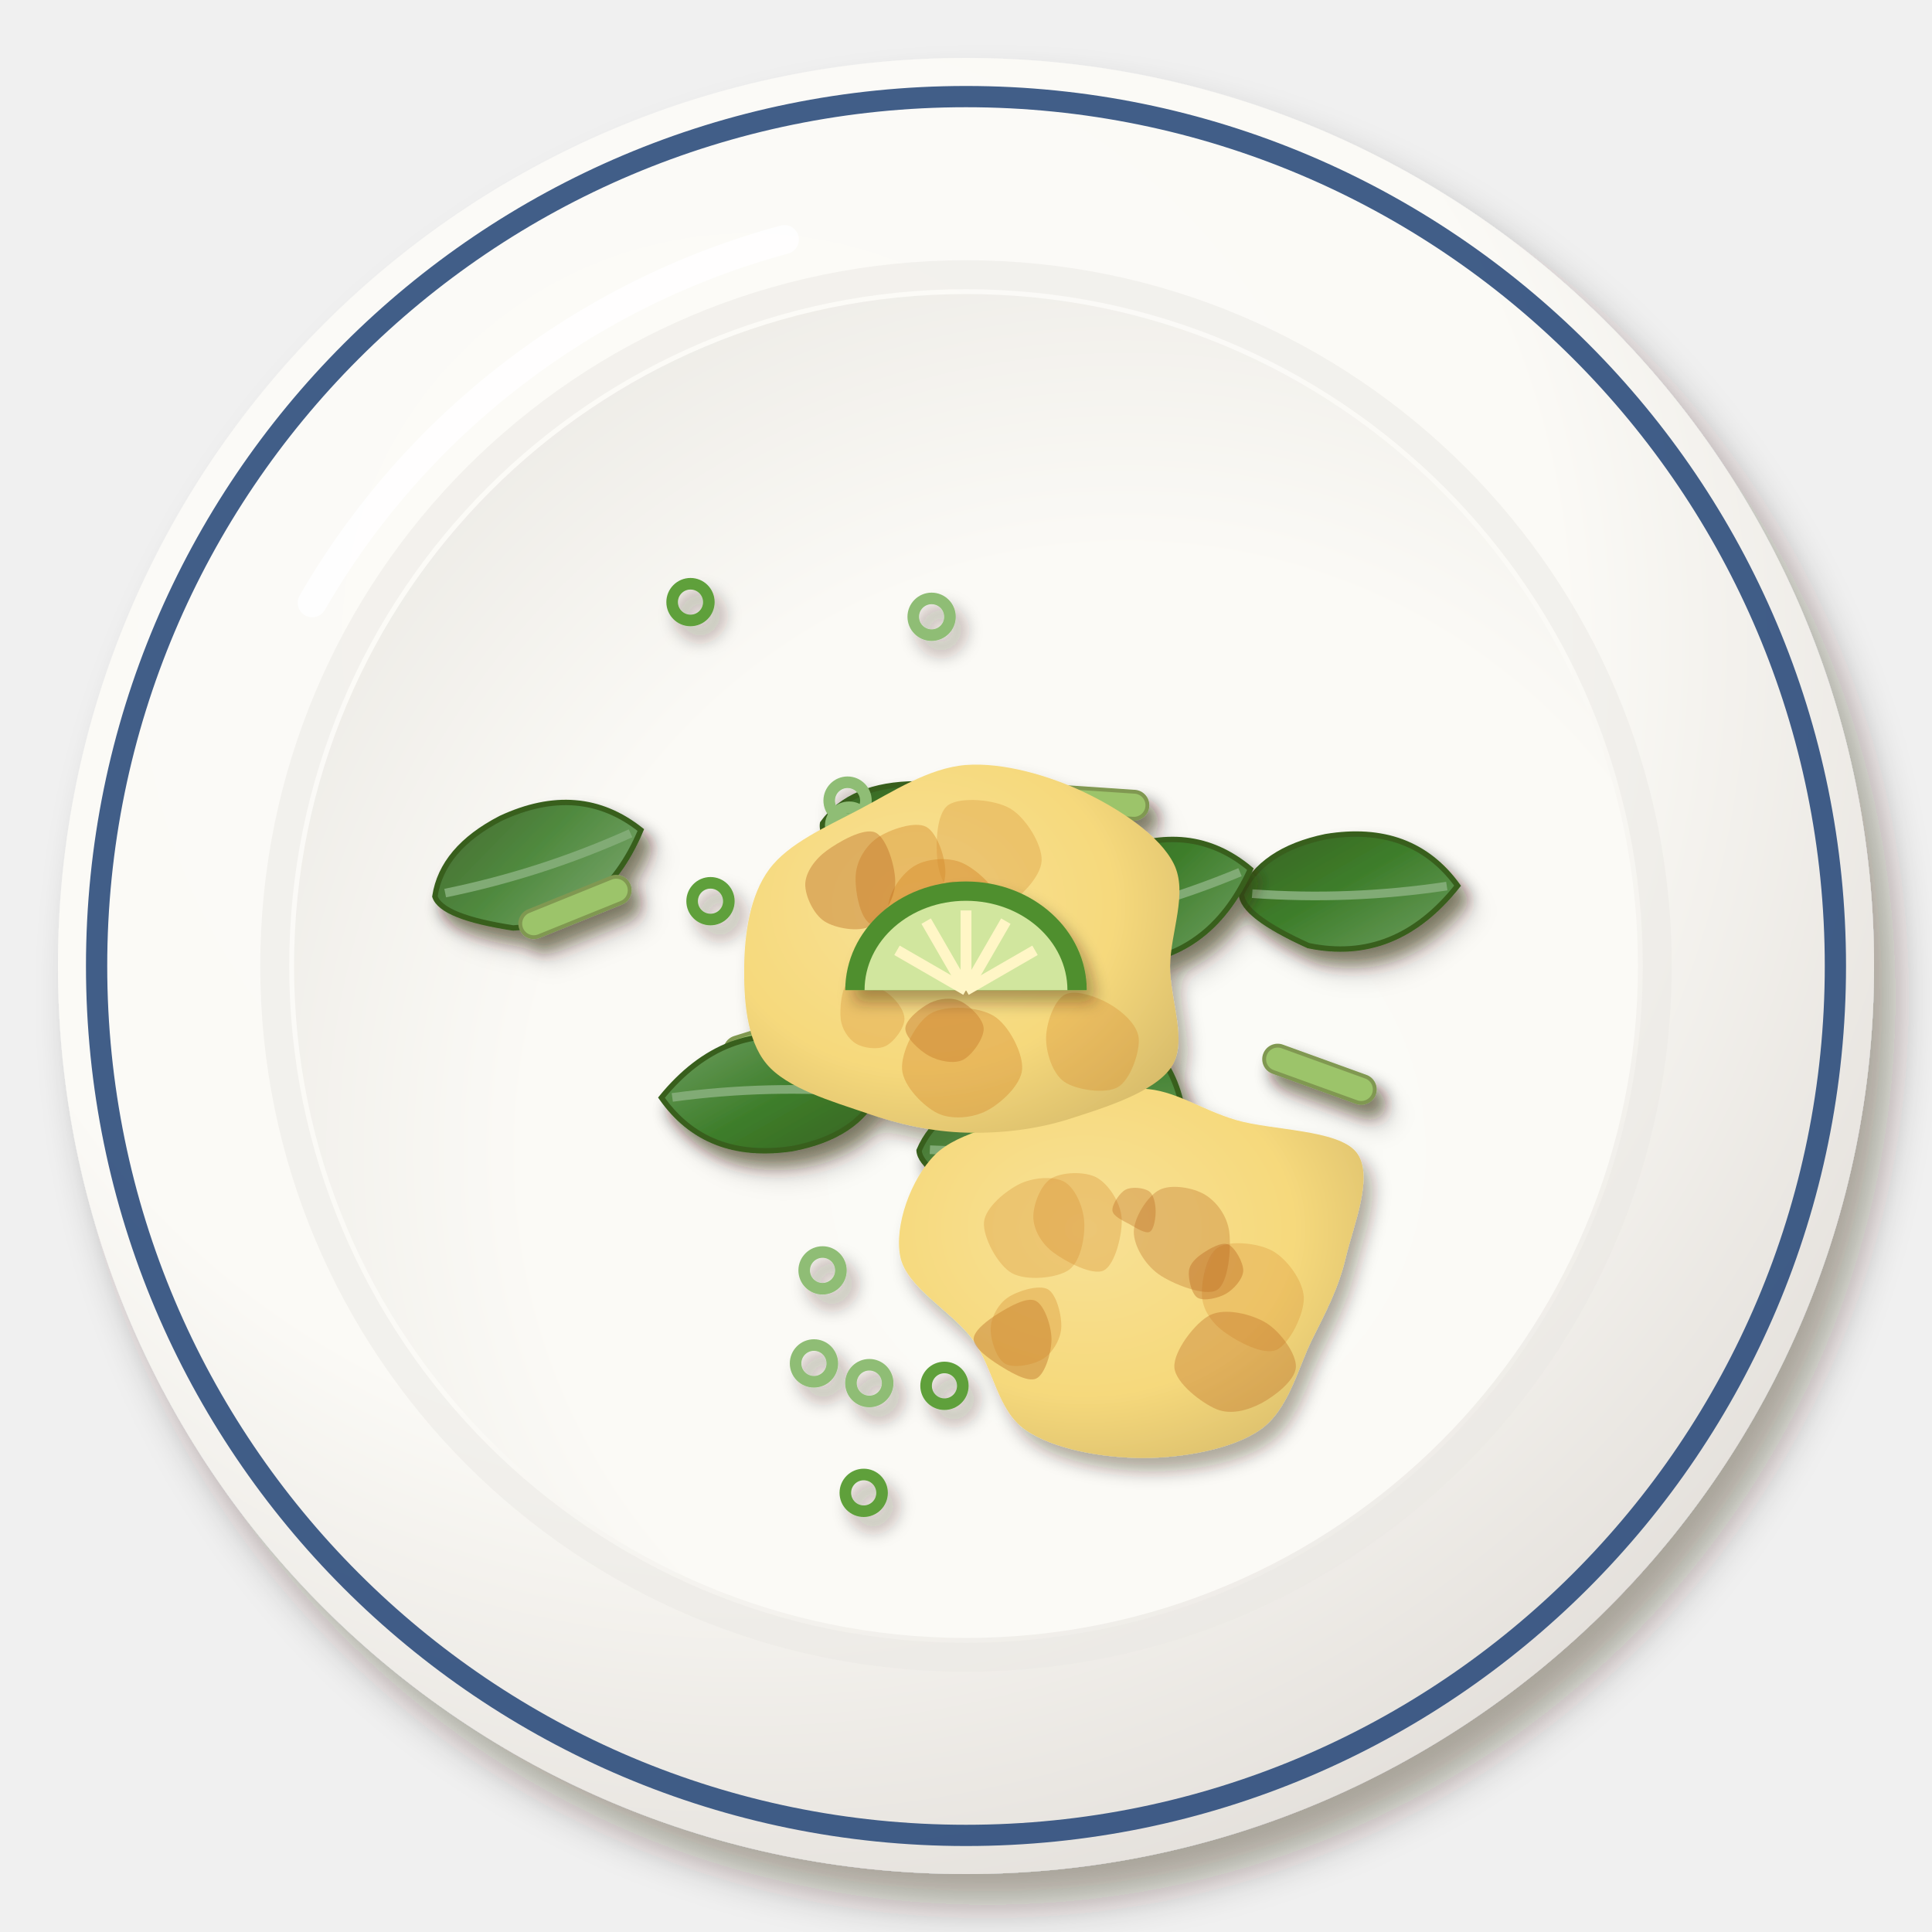
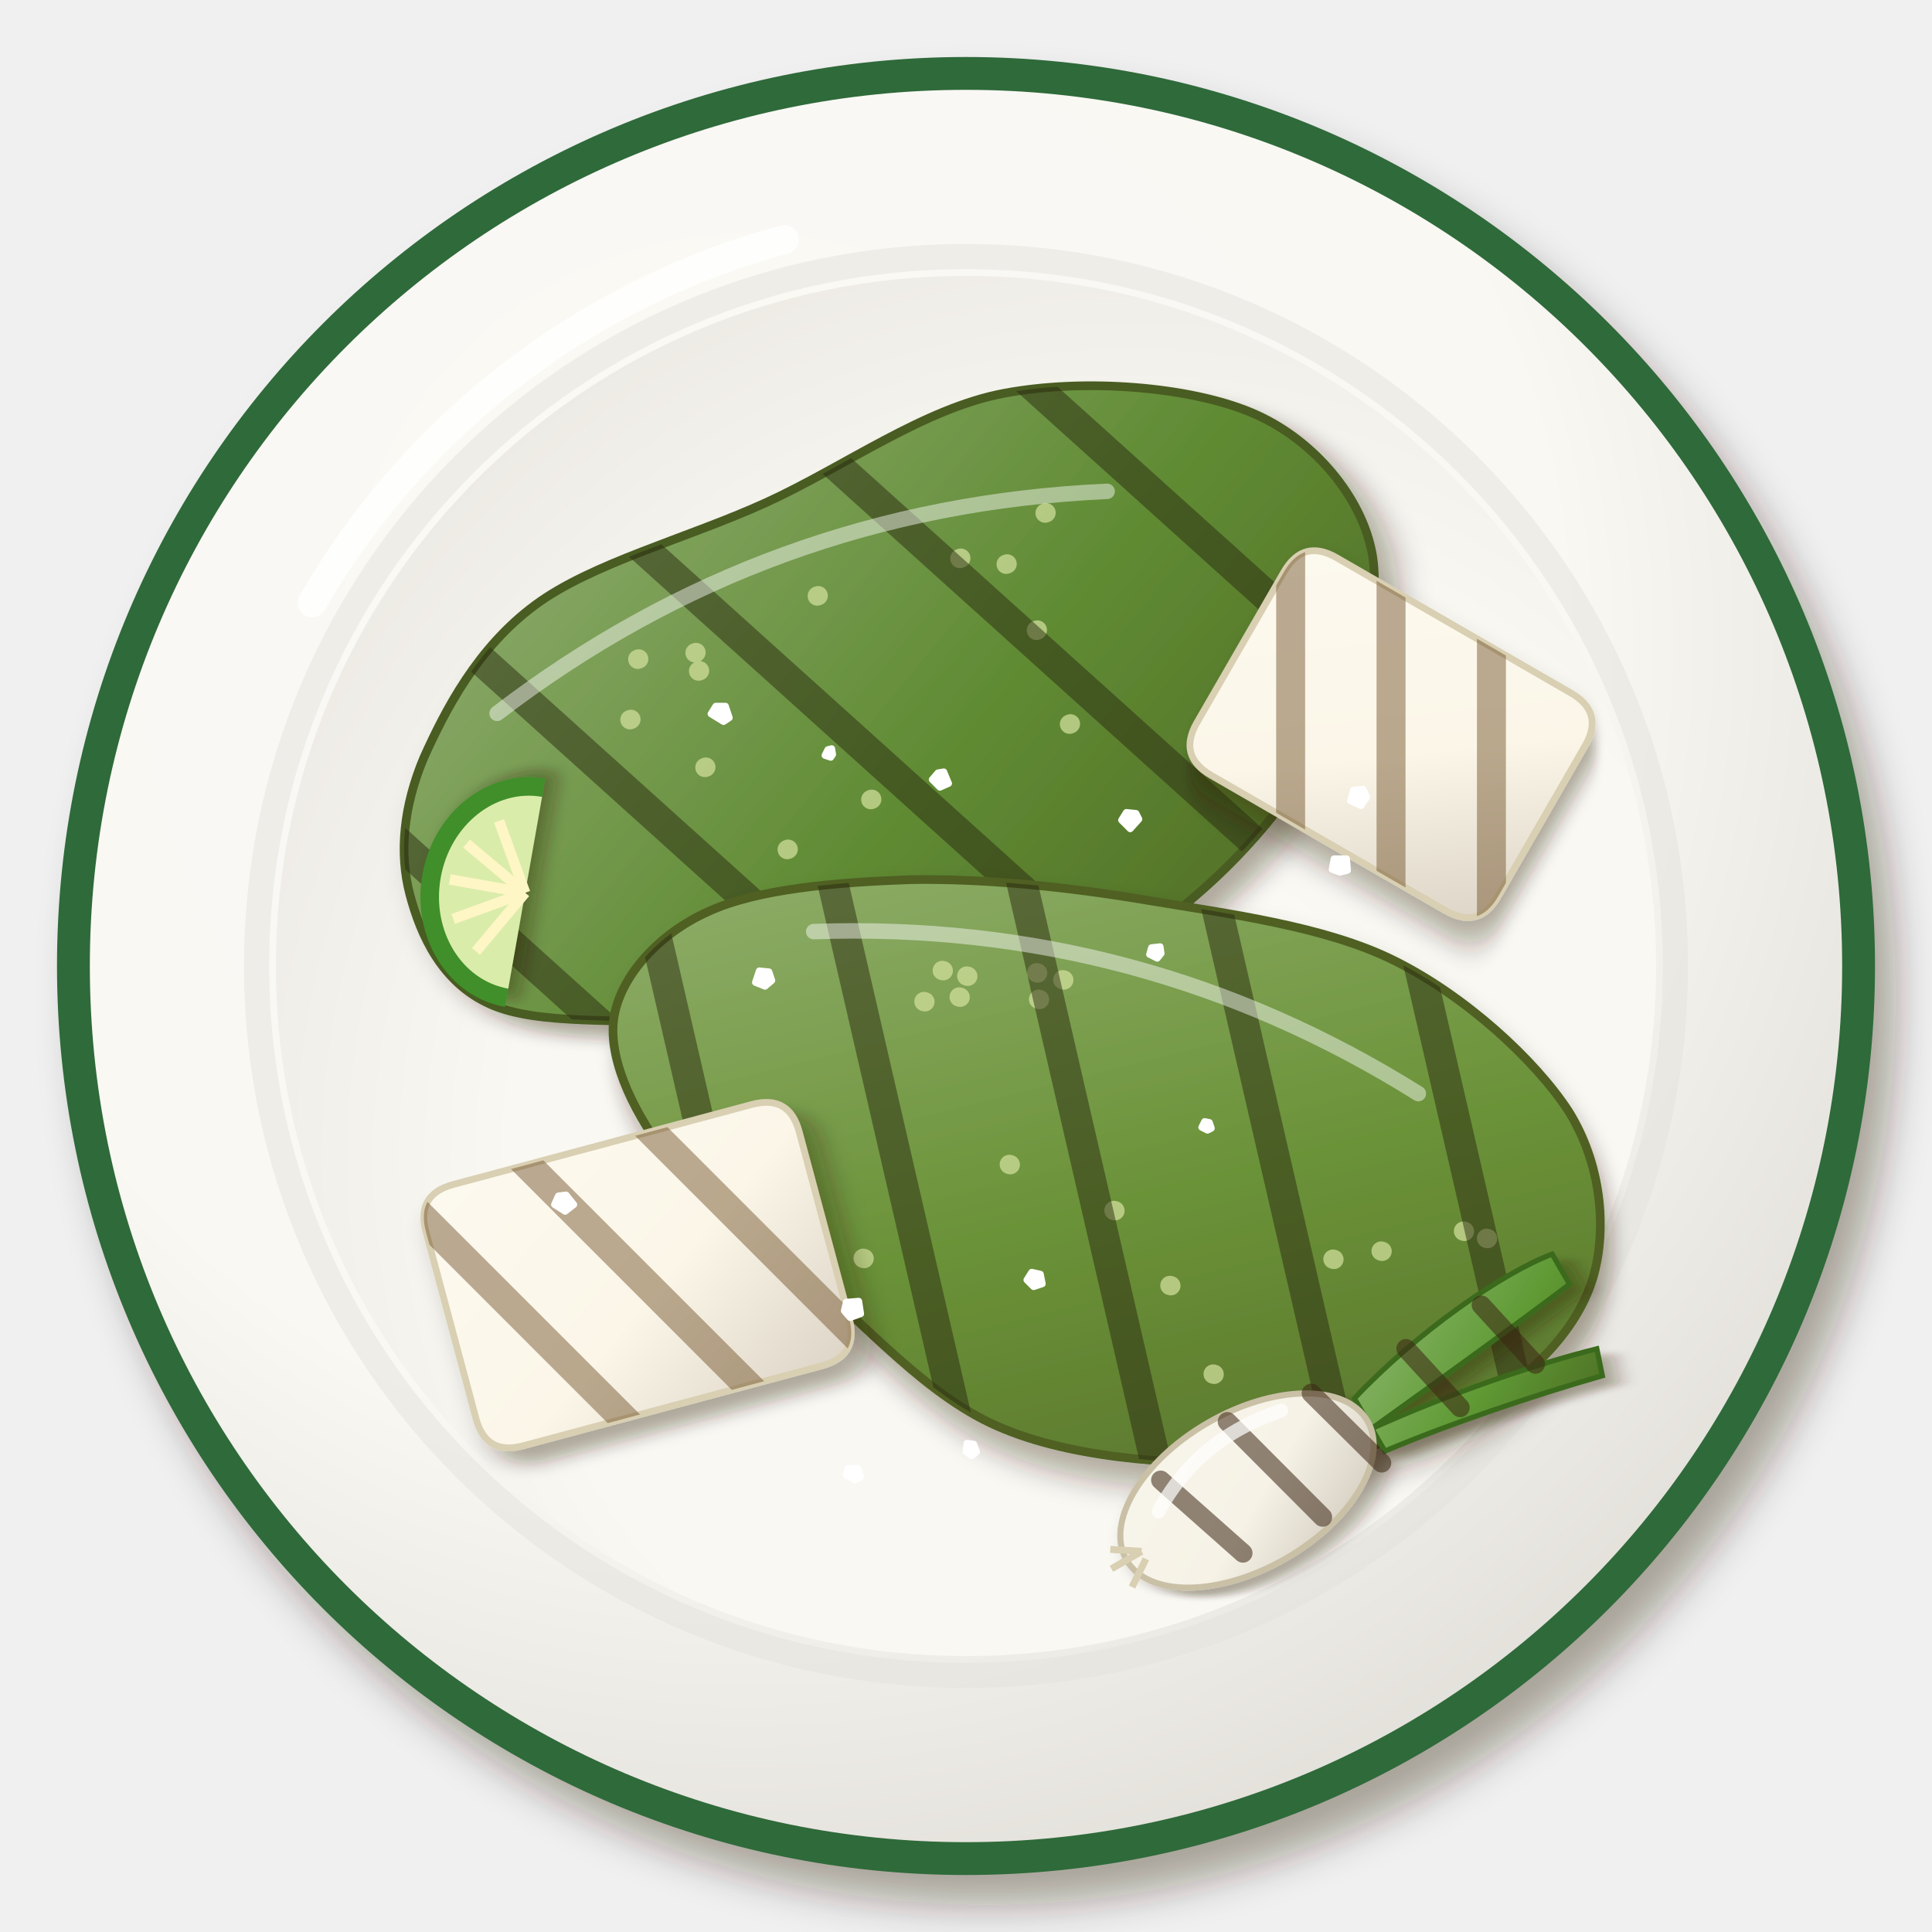
<svg xmlns="http://www.w3.org/2000/svg" viewBox="0 0 200 200" width="400" height="400">
  <defs>
    <filter id="mx_nopales_asados-1" x="-30%" y="-30%" width="160%" height="160%">
      <feDropShadow dx="2.24" dy="3.2" stdDeviation="2.08" flood-color="#2b1607" flood-opacity=".36" />
    </filter>
    <radialGradient id="mx_nopales_asados-2" cx="0.38" cy="0.32" r=".75">
-       <stop offset="0" stop-color="#fcfbf8" />
-       <stop offset=".6" stop-color="#fbfaf6" />
-       <stop offset="1" stop-color="#e2ded9" />
+       <stop offset="0" stop-color="#faf9f5" />
+       <stop offset=".6" stop-color="#f9f8f3" />
+       <stop offset="1" stop-color="#e0ddd7" />
    </radialGradient>
    <radialGradient id="mx_nopales_asados-3" cx="0.62" cy="0.64" r=".75">
-       <stop offset="0" stop-color="#fbfbf7" />
-       <stop offset=".6" stop-color="#fbfaf6" />
-       <stop offset="1" stop-color="#eceae5" />
+       <stop offset="0" stop-color="#faf9f4" />
+       <stop offset=".6" stop-color="#f9f8f3" />
+       <stop offset="1" stop-color="#ebe8e2" />
    </radialGradient>
    <filter id="mx_nopales_asados-4" x="-30%" y="-30%" width="160%" height="160%">
+       <feDropShadow dx="1.4" dy="2" stdDeviation="1.3" flood-color="#2b1607" flood-opacity=".36" />
+     </filter>
+     <linearGradient id="mx_nopales_asados-5" x1="0" y1="0" x2="1" y2="1">
+       <stop offset="0" stop-color="#8fad70" />
+       <stop offset=".55" stop-color="#5f8a32" />
+       <stop offset="1" stop-color="#4f6725" />
+     </linearGradient>
+     <linearGradient id="mx_nopales_asados-7" x1="0" y1="0" x2="1" y2="1">
+       <stop offset="0" stop-color="#97b374" />
+       <stop offset=".55" stop-color="#6a9238" />
+       <stop offset="1" stop-color="#576c29" />
+     </linearGradient>
+     <filter id="mx_nopales_asados-9" x="-30%" y="-30%" width="160%" height="160%">
+       <feDropShadow dx="1.26" dy="1.8" stdDeviation="1.17" flood-color="#2b1607" flood-opacity=".36" />
+     </filter>
+     <linearGradient id="mx_nopales_asados-10" x1="0" y1="0" x2="1" y2="1">
+       <stop offset="0" stop-color="#fcf9ef" />
+       <stop offset=".55" stop-color="#fbf6e8" />
+       <stop offset="1" stop-color="#dcd4c6" />
+     </linearGradient>
+     <filter id="mx_nopales_asados-13" x="-30%" y="-30%" width="160%" height="160%">
      <feDropShadow dx="0.98" dy="1.4" stdDeviation="0.91" flood-color="#2b1607" flood-opacity=".36" />
    </filter>
-     <linearGradient id="mx_nopales_asados-5" x1="0" y1="0" x2="1" y2="1">
-       <stop offset="0" stop-color="#6e9e5f" />
-       <stop offset=".55" stop-color="#3d7d2a" />
-       <stop offset="1" stop-color="#386321" />
+     <linearGradient id="mx_nopales_asados-14" x1="0" y1="0" x2="1" y2="1">
+       <stop offset="0" stop-color="#87b367" />
+       <stop offset=".55" stop-color="#5f9a34" />
+       <stop offset="1" stop-color="#4f7226" />
    </linearGradient>
-     <linearGradient id="mx_nopales_asados-6" x1="0" y1="0" x2="1" y2="1">
-       <stop offset="0" stop-color="#7ca76f" />
-       <stop offset=".55" stop-color="#508a3f" />
-       <stop offset="1" stop-color="#476d31" />
+     <linearGradient id="mx_nopales_asados-15" x1="0" y1="0" x2="1" y2="1">
+       <stop offset="0" stop-color="#f8f5eb" />
+       <stop offset=".55" stop-color="#f6f2e6" />
+       <stop offset="1" stop-color="#cdc6b9" />
    </linearGradient>
-     <filter id="mx_nopales_asados-7" x="-30%" y="-30%" width="160%" height="160%">
-       <feDropShadow dx="0.84" dy="1.2" stdDeviation="0.78" flood-color="#2b1607" flood-opacity=".36" />
-     </filter>
-     <radialGradient id="mx_nopales_asados-8" cx="0.4" cy="0.38" r=".75">
-       <stop offset="0" stop-color="#f8e196" />
-       <stop offset=".6" stop-color="#f6d97c" />
-       <stop offset="1" stop-color="#d7bb6a" />
-     </radialGradient>
-     <filter id="mx_nopales_asados-9" x="-30%" y="-30%" width="160%" height="160%">
+     <filter id="mx_nopales_asados-16" x="-30%" y="-30%" width="160%" height="160%">
      <feDropShadow dx="0.7" dy="1" stdDeviation="0.65" flood-color="#2b1607" flood-opacity=".36" />
    </filter>
  </defs>
  <g filter="url(#mx_nopales_asados-1)">
    <circle cx="100" cy="100" r="94" fill="url(#mx_nopales_asados-2)" />
  </g>
-   <circle cx="100" cy="100" r="90" fill="none" stroke="#2c4c7c" stroke-width="2.2" opacity=".9" />
-   <circle cx="100" cy="100" r="71.56" fill="none" stroke="#eae8e3" stroke-width="3" opacity=".5" />
-   <circle cx="100" cy="100" r="69.56" fill="url(#mx_nopales_asados-3)" />
-   <path d="M32.32,62.4 A80.84,80.84 0 0 1 81.2,24.8" stroke="#fff" stroke-width="3" fill="none" stroke-linecap="round" opacity=".85" />
-   <g filter="url(#mx_nopales_asados-4)">
-     <g filter="url(#mx_nopales_asados-7)">
-       <g transform="translate(139.7 92.12) rotate(177.78) scale(1.12)">
-         <path d="M-10,0 Q-4,-7 4,-5 Q10,-2 10,0 Q8,4 2,5 Q-6,6 -10,0Z" fill="url(#mx_nopales_asados-5)" stroke="#375e1f" stroke-width=".5" />
-         <path d="M-9,0 Q0,-1 9,0" stroke="#81ab75" stroke-width=".8" fill="none" />
-       </g>
-       <g transform="translate(106.32 118.37) rotate(176.31) scale(1.12)">
-         <path d="M-10,0 Q-4,-7 4,-5 Q10,-2 10,0 Q8,4 2,5 Q-6,6 -10,0Z" fill="url(#mx_nopales_asados-6)" stroke="#375e1f" stroke-width=".5" />
-         <path d="M-9,0 Q0,-1 9,0" stroke="#81ab75" stroke-width=".8" fill="none" />
-       </g>
-       <g transform="translate(106.18 107.78) rotate(182.48) scale(1.12)">
-         <path d="M-10,0 Q-4,-7 4,-5 Q10,-2 10,0 Q8,4 2,5 Q-6,6 -10,0Z" fill="url(#mx_nopales_asados-5)" stroke="#375e1f" stroke-width=".5" />
-         <path d="M-9,0 Q0,-1 9,0" stroke="#81ab75" stroke-width=".8" fill="none" />
-       </g>
-       <g transform="translate(136.59 111.21) rotate(199.89)">
-         <rect x="-6" y="-1.4" width="12" height="2.8" rx="1.4" fill="#9cc46a" stroke="#809851" stroke-width=".4" />
-       </g>
-       <g transform="translate(111.91 110.29) rotate(201.56) scale(1.12)">
-         <path d="M-10,0 Q-4,-7 4,-5 Q10,-2 10,0 Q8,4 2,5 Q-6,6 -10,0Z" fill="url(#mx_nopales_asados-5)" stroke="#375e1f" stroke-width=".5" />
-         <path d="M-9,0 Q0,-1 9,0" stroke="#81ab75" stroke-width=".8" fill="none" />
-       </g>
-       <g transform="translate(105.21 90.02) rotate(-7.97) scale(1.12)">
-         <path d="M-10,0 Q-4,-7 4,-5 Q10,-2 10,0 Q8,4 2,5 Q-6,6 -10,0Z" fill="url(#mx_nopales_asados-5)" stroke="#375e1f" stroke-width=".5" />
-         <path d="M-9,0 Q0,-1 9,0" stroke="#81ab75" stroke-width=".8" fill="none" />
-       </g>
+   <circle cx="100" cy="100" r="92.4" fill="none" stroke="#2f6a3a" stroke-width="3.4" />
+   <circle cx="100" cy="100" r="73.44" fill="none" stroke="#e4e1db" stroke-width="2.6" opacity=".5" />
+   <circle cx="100" cy="100" r="71.44" fill="url(#mx_nopales_asados-3)" />
+   <path d="M32.32,62.4 A80.84,80.84 0 0 1 81.2,24.8" stroke="#fff" stroke-width="3" fill="none" stroke-linecap="round" opacity="0.85" />
+   <g transform="translate(88 76) rotate(-20)">
+     <g filter="url(#mx_nopales_asados-4)">
+       <path d="M57.3,0C56.8,5.5 52.2,11.4 47.3,16.1C42.3,20.8 35.4,25.2 27.5,28.1C19.7,31.1 8.8,34.7 0,33.8C-8.8,32.9 -17.7,26.2 -25.1,22.8C-32.6,19.4 -40.7,17.3 -44.6,13.5C-48.5,9.7 -48.9,4.4 -48.5,0C-48.1,-4.4 -46,-8.8 -42.3,-12.8C-38.5,-16.7 -33.2,-21.6 -26.1,-23.7C-19.1,-25.8 -8.9,-24.8 0,-25.5C8.9,-26.2 18.7,-29.1 27.1,-27.7C35.5,-26.3 45.3,-21.8 50.4,-17.1C55.4,-12.5 57.9,-5.5 57.3,0Z" fill="url(#mx_nopales_asados-5)" stroke="#4a5b20" stroke-width=".9" />
    </g>
-     <g filter="url(#mx_nopales_asados-7)">
-       <g transform="translate(80.86 107.4) rotate(-17.42)">
-         <rect x="-6" y="-1.4" width="12" height="2.8" rx="1.4" fill="#9cc46a" stroke="#809851" stroke-width=".4" />
-       </g>
-       <g transform="translate(55.68 89.36) rotate(162.13) scale(1.12)">
-         <path d="M-10,0 Q-4,-7 4,-5 Q10,-2 10,0 Q8,4 2,5 Q-6,6 -10,0Z" fill="url(#mx_nopales_asados-6)" stroke="#375e1f" stroke-width=".5" />
-         <path d="M-9,0 Q0,-1 9,0" stroke="#81ab75" stroke-width=".8" fill="none" />
-       </g>
-       <g transform="translate(79.67 113.36) rotate(-1.38) scale(1.12)">
-         <path d="M-10,0 Q-4,-7 4,-5 Q10,-2 10,0 Q8,4 2,5 Q-6,6 -10,0Z" fill="url(#mx_nopales_asados-5)" stroke="#375e1f" stroke-width=".5" />
-         <path d="M-9,0 Q0,-1 9,0" stroke="#81ab75" stroke-width=".8" fill="none" />
-       </g>
-       <g transform="translate(84.64 94.71) rotate(6.28)">
-         <rect x="-6" y="-1.4" width="12" height="2.8" rx="1.4" fill="#9cc46a" stroke="#809851" stroke-width=".4" />
-       </g>
-       <g transform="translate(91.18 112.12) rotate(189.2)">
-         <rect x="-6" y="-1.4" width="12" height="2.8" rx="1.4" fill="#9cc46a" stroke="#809851" stroke-width=".4" />
-       </g>
-       <g transform="translate(59.52 93.89) rotate(157.96)">
-         <rect x="-6" y="-1.4" width="12" height="2.8" rx="1.4" fill="#9cc46a" stroke="#809851" stroke-width=".4" />
-       </g>
+     <path d="M21.7,6.8h.1M-12.2,-13.4h.1M-12.5,-11.5h.1M-14.8,21.2h.1M-10.2,9h.1M-15.3,-1.9h.1M21.2,-11h.1M-35.7,-2.2h.1M26.8,-14.6h.1M-20.9,-9.2h.1M16.9,-13.2h.1M3.6,21.8h.1M21.8,-3.5h.1M-0.3,7.1h.1M1.7,-14.6h.1M-18,-14.8h.1" stroke="#d6e2a0" stroke-width="2" stroke-linecap="round" opacity=".7" />
+     <clipPath id="mx_nopales_asados-6">
+       <path d="M57.3,0C56.8,5.5 52.2,11.4 47.3,16.1C42.3,20.8 35.4,25.2 27.5,28.1C19.7,31.1 8.8,34.7 0,33.8C-8.8,32.9 -17.7,26.2 -25.1,22.8C-32.6,19.4 -40.7,17.3 -44.6,13.5C-48.5,9.7 -48.9,4.4 -48.5,0C-48.1,-4.4 -46,-8.8 -42.3,-12.8C-38.5,-16.7 -33.2,-21.6 -26.1,-23.7C-19.1,-25.8 -8.9,-24.8 0,-25.5C8.9,-26.2 18.7,-29.1 27.1,-27.7C35.5,-26.3 45.3,-21.8 50.4,-17.1C55.4,-12.5 57.9,-5.5 57.3,0Z" />
+     </clipPath>
+     <path d="M-82.4,-70.6l75.1,141.3M-60,-70.6l75.1,141.3M-37.6,-70.6l75.1,141.3M-15.2,-70.6l75.1,141.3M7.2,-70.6l75.1,141.3" stroke="#2a2a10" stroke-width="3.2" opacity="0.5" clip-path="url(#mx_nopales_asados-6)" stroke-linecap="round" />
+     <path d="M-33.6,-14.52 Q0,-25.08 33.6,-14.52" stroke="#fff" stroke-width="1.6" fill="none" stroke-linecap="round" opacity=".45" />
+   </g>
+   <g transform="translate(112 118) rotate(15)">
+     <g filter="url(#mx_nopales_asados-4)">
+       <path d="M54.8,0C54.7,5.2 51.7,11.1 47.1,15.6C42.5,20.1 35.2,24.6 27.3,27.2C19.5,29.7 8.5,32.1 0,31C-8.5,30 -16.8,24.1 -23.8,21C-30.7,17.9 -37.3,15.8 -41.6,12.3C-46,8.8 -49.8,4.2 -50.1,0C-50.4,-4.2 -47.8,-9.3 -43.5,-12.8C-39.2,-16.4 -31.4,-19.2 -24.2,-21.4C-16.9,-23.5 -8.4,-24.9 0,-25.7C8.4,-26.5 18.5,-27.9 26.4,-26.3C34.4,-24.7 43.1,-20.2 47.9,-15.9C52.6,-11.5 54.9,-5.2 54.8,0Z" fill="url(#mx_nopales_asados-7)" stroke="#506024" stroke-width=".9" />
    </g>
-     <g filter="url(#mx_nopales_asados-7)">
-       <g transform="translate(118.69 93.11) rotate(163.74) scale(1.12)">
-         <path d="M-10,0 Q-4,-7 4,-5 Q10,-2 10,0 Q8,4 2,5 Q-6,6 -10,0Z" fill="url(#mx_nopales_asados-5)" stroke="#375e1f" stroke-width=".5" />
-         <path d="M-9,0 Q0,-1 9,0" stroke="#81ab75" stroke-width=".8" fill="none" />
-       </g>
-       <g transform="translate(112.79 83.05) rotate(183.85)">
-         <rect x="-6" y="-1.4" width="12" height="2.8" rx="1.4" fill="#9cc46a" stroke="#809851" stroke-width=".4" />
-       </g>
-       <g transform="translate(97.1 95.8) rotate(20.14)">
-         <rect x="-6" y="-1.4" width="12" height="2.8" rx="1.4" fill="#9cc46a" stroke="#809851" stroke-width=".4" />
-       </g>
-       <g transform="translate(101.88 83.28) rotate(6.73)">
-         <rect x="-6" y="-1.4" width="12" height="2.8" rx="1.4" fill="#9cc46a" stroke="#809851" stroke-width=".4" />
-       </g>
-       <g transform="translate(96.21 87.03) rotate(189.27) scale(1.12)">
-         <path d="M-10,0 Q-4,-7 4,-5 Q10,-2 10,0 Q8,4 2,5 Q-6,6 -10,0Z" fill="url(#mx_nopales_asados-5)" stroke="#375e1f" stroke-width=".5" />
-         <path d="M-9,0 Q0,-1 9,0" stroke="#81ab75" stroke-width=".8" fill="none" />
-       </g>
-       <g transform="translate(93.38 95.8) rotate(3.68)">
-         <rect x="-6" y="-1.4" width="12" height="2.8" rx="1.4" fill="#9cc46a" stroke="#809851" stroke-width=".4" />
-       </g>
+     <path d="M-15.9,-13.3h.1M28.3,5.2h.1M-6.2,-15.5h.1M40.6,-1.1h.1M-8.1,-12.9h.1M-9,-15.5h.1M-16.1,-11h.1M-18.5,-13.2h.1M-6.6,4.4h.1M5.1,6.2h.1M-19.5,-9.6h.1M32.9,3.1h.1M19.4,19.9h.1M-18.7,17.7h.1M12.7,12.2h.1M43.1,-1h.1" stroke="#d6e2a0" stroke-width="2" stroke-linecap="round" opacity=".7" />
+     <clipPath id="mx_nopales_asados-8">
+       <path d="M54.8,0C54.7,5.2 51.7,11.1 47.1,15.6C42.5,20.1 35.2,24.6 27.3,27.2C19.5,29.7 8.5,32.1 0,31C-8.5,30 -16.8,24.1 -23.8,21C-30.7,17.9 -37.3,15.8 -41.6,12.3C-46,8.8 -49.8,4.2 -50.1,0C-50.4,-4.2 -47.8,-9.3 -43.5,-12.8C-39.2,-16.4 -31.4,-19.2 -24.2,-21.4C-16.9,-23.5 -8.4,-24.9 0,-25.7C8.4,-26.5 18.5,-27.9 26.4,-26.3C34.4,-24.7 43.1,-20.2 47.9,-15.9C52.6,-11.5 54.9,-5.2 54.8,0Z" />
+     </clipPath>
+     <path d="M-80.8,-70.6l75.1,141.3M-59.2,-70.6l75.1,141.3M-37.6,-70.6l75.1,141.3M-16,-70.6l75.1,141.3M5.6,-70.6l75.1,141.3" stroke="#2a2a10" stroke-width="3.2" opacity="0.5" clip-path="url(#mx_nopales_asados-8)" stroke-linecap="round" />
+     <path d="M-32.4,-13.64 Q0,-23.56 32.4,-13.64" stroke="#fff" stroke-width="1.6" fill="none" stroke-linecap="round" opacity=".45" />
+   </g>
+   <g transform="translate(66 132) rotate(-15)">
+     <g filter="url(#mx_nopales_asados-9)">
+       <path d="M-20,-10Q-20,-14 -16,-14H16Q20,-14 20,-10V10Q20,14 16,14H-16Q-20,14 -20,10Z" fill="url(#mx_nopales_asados-10)" stroke="#d9cfb2" stroke-width=".7" />
    </g>
-     <circle cx="97.77" cy="143.46" r="1.9" fill="none" stroke="#5fa03a" stroke-width="1.2" />
-     <circle cx="102.39" cy="115.75" r="1.9" fill="none" stroke="#5fa03a" stroke-width="1.2" />
-     <circle cx="89.99" cy="143.18" r="1.9" fill="none" stroke="#8fbd75" stroke-width="1.2" />
-     <circle cx="85.15" cy="131.51" r="1.9" fill="none" stroke="#8fbd75" stroke-width="1.2" />
-     <circle cx="84.26" cy="141.14" r="1.9" fill="none" stroke="#8fbd75" stroke-width="1.2" />
-     <circle cx="89.41" cy="154.54" r="1.9" fill="none" stroke="#5fa03a" stroke-width="1.2" />
-     <circle cx="71.48" cy="62.33" r="1.9" fill="none" stroke="#5fa03a" stroke-width="1.2" />
-     <circle cx="87.9" cy="85.47" r="1.9" fill="none" stroke="#8fbd75" stroke-width="1.2" />
-     <circle cx="87.74" cy="82.88" r="1.9" fill="none" stroke="#8fbd75" stroke-width="1.2" />
-     <circle cx="81.43" cy="97.09" r="1.9" fill="none" stroke="#5fa03a" stroke-width="1.2" />
-     <circle cx="73.55" cy="93.29" r="1.9" fill="none" stroke="#5fa03a" stroke-width="1.2" />
-     <circle cx="96.44" cy="63.85" r="1.9" fill="none" stroke="#8fbd75" stroke-width="1.2" />
-     <path transform="translate(118.31 130.11)" d="M21.02,0C20.26,3.24 18.98,5.61 17.5,8.59C16.02,11.57 15.07,15.85 12.15,17.89C9.24,19.93 4.05,20.82 0,20.82C-4.05,20.82 -9.23,19.94 -12.16,17.91C-15.09,15.88 -15.42,11.61 -17.57,8.62C-19.73,5.64 -24.45,3.2 -25.11,0C-25.77,-3.2 -24.02,-8.07 -21.53,-10.56C-19.04,-13.06 -13.77,-13.84 -10.18,-14.98C-6.59,-16.13 -3.3,-17.55 0,-17.41C3.3,-17.28 5.94,-15.27 9.63,-14.17C13.31,-13.08 20.19,-13.2 22.09,-10.84C23.99,-8.48 21.79,-3.24 21.02,0Z" fill="url(#mx_nopales_asados-8)" />
-     <path transform="translate(129.02 134.31)" d="M5.95,0C6.01,1.7 4.48,4.81 3.13,5.42C1.79,6.04 -0.85,4.59 -2.13,3.69C-3.42,2.79 -4.44,1.47 -4.58,0C-4.72,-1.47 -4.2,-4.36 -2.97,-5.15C-1.75,-5.95 1.28,-5.64 2.76,-4.79C4.25,-3.93 5.88,-1.7 5.95,0Z" fill="#d48a2c" opacity="0.29" />
-     <path transform="translate(111.13 126.06)" d="M4.98,0C5.1,1.6 4.32,4.85 3.14,5.45C1.97,6.05 -0.86,4.51 -2.08,3.6C-3.3,2.7 -4.11,1.28 -4.16,0C-4.2,-1.28 -3.43,-3.35 -2.34,-4.05C-1.24,-4.74 1.18,-4.83 2.4,-4.16C3.62,-3.48 4.86,-1.6 4.98,0Z" fill="#d48a2c" opacity="0.32" />
-     <path transform="translate(104.92 138.62)" d="M3.93,0C3.94,1.34 3.27,3.64 2.36,4.08C1.45,4.53 -0.46,3.35 -1.54,2.67C-2.62,1.98 -4.13,0.89 -4.13,0C-4.13,-0.89 -2.61,-2.01 -1.54,-2.67C-0.47,-3.33 1.38,-4.41 2.29,-3.96C3.2,-3.52 3.92,-1.34 3.93,0Z" fill="#b8651c" opacity="0.39" />
-     <path transform="translate(125.57 131.56)" d="M3.13,0C3.09,0.85 2.15,1.9 1.36,2.36C0.57,2.82 -0.96,3.17 -1.6,2.78C-2.25,2.38 -2.58,0.77 -2.49,0C-2.4,-0.77 -1.73,-1.37 -1.05,-1.83C-0.38,-2.28 0.88,-3.04 1.58,-2.73C2.27,-2.43 3.16,-0.85 3.13,0Z" fill="#b8651c" opacity="0.38" />
-     <path transform="translate(122.5 127.51)" d="M4.75,0C4.96,1.65 4.7,5.3 3.48,6.03C2.27,6.76 -1.11,5.41 -2.54,4.41C-3.98,3.4 -5.13,1.46 -5.13,0C-5.12,-1.46 -3.72,-3.68 -2.5,-4.32C-1.27,-4.97 1.02,-4.57 2.22,-3.85C3.43,-3.13 4.54,-1.65 4.75,0Z" fill="#b8651c" opacity="0.31" />
-     <path transform="translate(128.43 141.54)" d="M5.72,0C5.63,1.38 3.51,2.99 2.15,3.72C0.78,4.44 -1,4.96 -2.5,4.34C-4,3.72 -6.76,1.63 -6.86,0C-6.97,-1.63 -4.71,-4.65 -3.13,-5.42C-1.54,-6.18 1.17,-5.49 2.65,-4.59C4.12,-3.68 5.8,-1.38 5.72,0Z" fill="#b8651c" opacity="0.34" />
-     <path transform="translate(107.8 126.53)" d="M4.44,0C4.52,1.52 4.09,4.05 2.85,4.93C1.6,5.81 -1.58,6.09 -3.04,5.27C-4.51,4.45 -6.06,1.54 -5.94,0C-5.81,-1.54 -3.67,-3.26 -2.28,-3.95C-0.89,-4.65 1.29,-4.83 2.41,-4.17C3.53,-3.51 4.37,-1.52 4.44,0Z" fill="#d48a2c" opacity="0.3" />
-     <path transform="translate(106.16 137.49)" d="M3.7,0C3.61,1.2 2.8,2.56 1.83,3.17C0.86,3.79 -1.22,4.21 -2.12,3.68C-3.03,3.15 -3.65,1.14 -3.6,0C-3.56,-1.14 -2.82,-2.5 -1.83,-3.17C-0.85,-3.84 1.4,-4.55 2.32,-4.02C3.24,-3.49 3.78,-1.2 3.7,0Z" fill="#d48a2c" opacity="0.34" />
-     <path transform="translate(117.76 125.33)" d="M1.87,0C1.89,0.7 1.71,1.95 1.26,2.19C0.82,2.42 -0.17,1.78 -0.81,1.41C-1.46,1.05 -2.53,0.6 -2.6,0C-2.68,-0.6 -1.88,-1.83 -1.25,-2.17C-0.62,-2.51 0.64,-2.38 1.17,-2.02C1.69,-1.66 1.86,-0.7 1.87,0Z" fill="#b8651c" opacity="0.33" />
-     <path transform="translate(100 100)" d="M21.13,0C21.09,3.5 23,7.8 21.27,10.44C19.54,13.07 14.29,14.68 10.74,15.82C7.2,16.95 3.51,17.34 0,17.25C-3.51,17.15 -6.9,16.41 -10.34,15.22C-13.78,14.04 -18.55,12.67 -20.65,10.13C-22.76,7.6 -23.01,3.36 -22.96,0C-22.92,-3.36 -22.37,-7.3 -20.38,-10C-18.39,-12.71 -14.42,-14.42 -11.02,-16.22C-7.62,-18.02 -3.87,-20.51 0,-20.81C3.87,-21.1 8.64,-19.7 12.22,-18C15.81,-16.29 20.03,-13.56 21.52,-10.56C23,-7.56 21.17,-3.5 21.13,0Z" fill="url(#mx_nopales_asados-8)" />
-     <path transform="translate(97.83 106.46)" d="M4,0C4.04,1.01 2.81,2.77 1.87,3.25C0.93,3.72 -0.65,3.39 -1.64,2.85C-2.64,2.31 -4.13,0.92 -4.11,0C-4.09,-0.92 -2.48,-2.18 -1.53,-2.65C-0.57,-3.11 0.7,-3.25 1.62,-2.81C2.54,-2.37 3.96,-1.01 4,0Z" fill="#b8651c" opacity="0.38" />
-     <path transform="translate(101.48 89.11)" d="M6.35,0C6.27,1.66 4.08,3.9 2.63,4.56C1.19,5.23 -1.13,4.77 -2.31,4.01C-3.49,3.25 -4.27,1.63 -4.44,0C-4.61,-1.63 -4.59,-4.86 -3.33,-5.76C-2.07,-6.66 1.5,-6.36 3.12,-5.4C4.73,-4.44 6.43,-1.66 6.35,0Z" fill="#d48a2c" opacity="0.3" />
-     <path transform="translate(112.81 107.46)" d="M5.07,0C5.21,1.43 4.21,4.32 2.93,5.07C1.65,5.83 -1.38,5.38 -2.62,4.54C-3.86,3.69 -4.53,1.5 -4.52,0C-4.52,-1.5 -3.69,-3.9 -2.59,-4.49C-1.5,-5.08 0.76,-4.28 2.04,-3.53C3.32,-2.79 4.92,-1.43 5.07,0Z" fill="#d48a2c" opacity="0.33" />
-     <path transform="translate(90.1 105.48)" d="M3.53,0C3.53,0.93 2.45,2.37 1.61,2.79C0.78,3.22 -0.7,3.03 -1.48,2.56C-2.26,2.1 -2.95,1.07 -3.07,0C-3.19,-1.07 -3,-3.37 -2.22,-3.84C-1.44,-4.31 0.65,-3.43 1.61,-2.79C2.57,-2.15 3.53,-0.93 3.53,0Z" fill="#d48a2c" opacity="0.31" />
-     <path transform="translate(97.15 93.79)" d="M6.43,0C6.51,1.61 4.58,4.38 3.02,5.23C1.46,6.07 -1.55,5.93 -2.92,5.06C-4.29,4.19 -5.28,1.54 -5.2,0C-5.11,-1.54 -3.71,-3.45 -2.42,-4.19C-1.13,-4.93 1.08,-5.12 2.55,-4.42C4.03,-3.73 6.35,-1.61 6.43,0Z" fill="#d48a2c" opacity="0.45" />
-     <path transform="translate(99.67 110.69)" d="M6.14,0C6.02,1.64 3.94,3.53 2.48,4.29C1.02,5.05 -1.16,5.26 -2.62,4.55C-4.09,3.83 -6.17,1.72 -6.29,0C-6.41,-1.72 -4.91,-4.85 -3.33,-5.77C-1.75,-6.69 1.62,-6.49 3.19,-5.53C4.77,-4.57 6.26,-1.64 6.14,0Z" fill="#d48a2c" opacity="0.4" />
-     <path transform="translate(97.93 93.28)" d="M2.45,0C2.44,0.64 1.69,1.53 1.09,1.88C0.48,2.23 -0.69,2.4 -1.2,2.09C-1.72,1.77 -2.06,0.59 -2,0C-1.94,-0.59 -1.36,-1.12 -0.84,-1.45C-0.31,-1.77 0.57,-2.18 1.12,-1.94C1.67,-1.7 2.45,-0.64 2.45,0Z" fill="#b8651c" opacity="0.31" />
-     <path transform="translate(93.06 90.5)" d="M4.8,0C4.72,1.49 3.62,3.17 2.33,4.03C1.03,4.89 -1.84,5.81 -2.97,5.14C-4.1,4.47 -4.6,1.49 -4.47,0C-4.34,-1.49 -3.41,-2.98 -2.19,-3.8C-0.98,-4.62 1.67,-5.54 2.83,-4.9C4,-4.27 4.89,-1.49 4.8,0Z" fill="#d48a2c" opacity="0.42" />
-     <path transform="translate(87.58 91.49)" d="M5.09,0C5,1.61 3.76,3.74 2.53,4.39C1.31,5.04 -1.12,4.61 -2.24,3.88C-3.37,3.15 -4.26,1.22 -4.22,0C-4.17,-1.22 -3.2,-2.56 -1.99,-3.44C-0.78,-4.33 1.88,-5.87 3.06,-5.3C4.24,-4.72 5.17,-1.61 5.09,0Z" fill="#b8651c" opacity="0.39" />
-     <g transform="translate(100 100) scale(1.25)">
-       <g filter="url(#mx_nopales_asados-9)">
-         <path d="M-10,2 A10,9 0 0 1 10,2 Z" fill="#4f8f2f" />
-       </g>
-       <path d="M-8.4,2 A8.4,7.4 0 0 1 8.4,2 Z" fill="#d1e69e" />
-       <path transform="rotate(-60 0 2)" d="M0,2 L0,-4.6" stroke="#fff6c6" stroke-width=".9" />
-       <path transform="rotate(-30 0 2)" d="M0,2 L0,-4.6" stroke="#fff6c6" stroke-width=".9" />
-       <path transform="rotate(0 0 2)" d="M0,2 L0,-4.6" stroke="#fff6c6" stroke-width=".9" />
-       <path transform="rotate(30 0 2)" d="M0,2 L0,-4.6" stroke="#fff6c6" stroke-width=".9" />
-       <path transform="rotate(60 0 2)" d="M0,2 L0,-4.6" stroke="#fff6c6" stroke-width=".9" />
+     <clipPath id="mx_nopales_asados-11">
+       <path d="M-20,-10Q-20,-14 -16,-14H16Q20,-14 20,-10V10Q20,14 16,14H-16Q-20,14 -20,10Z" />
+     </clipPath>
+     <path d="M-53.3,-69.3l80,138.6M-40,-69.3l80,138.6M-26.7,-69.3l80,138.6" stroke="#6a4a20" stroke-width="3" opacity="0.45" clip-path="url(#mx_nopales_asados-11)" stroke-linecap="round" />
+   </g>
+   <g transform="translate(144 76) rotate(30)">
+     <g filter="url(#mx_nopales_asados-9)">
+       <path d="M-18,-9Q-18,-13 -14,-13H14Q18,-13 18,-9V9Q18,13 14,13H-14Q-18,13 -18,9Z" fill="url(#mx_nopales_asados-10)" stroke="#d9cfb2" stroke-width=".7" />
    </g>
+     <clipPath id="mx_nopales_asados-12">
+       <path d="M-18,-9Q-18,-13 -14,-13H14Q18,-13 18,-9V9Q18,13 14,13H-14Q-18,13 -18,9Z" />
+     </clipPath>
+     <path d="M-52,-69.3l80,138.6M-40,-69.3l80,138.6M-28,-69.3l80,138.6" stroke="#6a4a20" stroke-width="3" opacity="0.45" clip-path="url(#mx_nopales_asados-12)" stroke-linecap="round" />
  </g>
+   <g transform="translate(140 148) rotate(-30) scale(0.9)">
+     <g filter="url(#mx_nopales_asados-13)">
+       <path d="M2,-3 C12,-6 24,-7 30,-6 L30,-2 C22,-1 12,0 2,1Z M2,1 C12,2 22,4 29,6 L28,9 C20,7 10,5 2,4Z" fill="url(#mx_nopales_asados-14)" stroke="#3a6a1e" stroke-width=".6" />
+       <ellipse cx="-14" cy="0" rx="16" ry="9" fill="url(#mx_nopales_asados-15)" stroke="#c9c0a6" stroke-width=".7" />
+     </g>
+     <path d="M-28,0 l-3,-2 M-28,1 l-3,2 M-28,0 h-4" stroke="#d9cfb2" stroke-width=".8" />
+     <path d="M-22,-6 l4,12 M-12,-8 l4,15 M-2,-6 l3,11 M10,-5 l2,9 M20,-5 l2,9" stroke="#3a2412" stroke-width="2.2" stroke-linecap="round" opacity=".55" />
+     <path d="M-24,-3 Q-16,-8 -6,-6" stroke="#fff" stroke-width="1.6" fill="none" stroke-linecap="round" opacity="0.7" />
+   </g>
+   <g transform="translate(52 92) rotate(-80) scale(1.2)">
+     <g filter="url(#mx_nopales_asados-16)">
+       <path d="M-10,2 A10,9 0 0 1 10,2 Z" fill="#3f8f2b" />
+     </g>
+     <path d="M-8.4,2 A8.4,7.4 0 0 1 8.4,2 Z" fill="#daecaa" />
+     <path transform="rotate(-60 0 2)" d="M0,2 L0,-4.6" stroke="#fff6c6" stroke-width=".9" />
+     <path transform="rotate(-30 0 2)" d="M0,2 L0,-4.6" stroke="#fff6c6" stroke-width=".9" />
+     <path transform="rotate(0 0 2)" d="M0,2 L0,-4.6" stroke="#fff6c6" stroke-width=".9" />
+     <path transform="rotate(30 0 2)" d="M0,2 L0,-4.6" stroke="#fff6c6" stroke-width=".9" />
+     <path transform="rotate(60 0 2)" d="M0,2 L0,-4.6" stroke="#fff6c6" stroke-width=".9" />
+   </g>
+   <path d="M86.2,78.1L86,78.4L85.4,78.2L85.7,77.6L86.1,77.5ZM101.1,150.3L100.6,150.7L100,150.3L100.1,149.4L100.8,149.5ZM141.5,82.5L140.9,83.4L139.8,82.9L140.1,81.8L141.1,81.7ZM98.2,81.1L97.3,81.5L96.5,80.7L97.1,80L97.7,79.9ZM79.9,101.5L79.2,102.1L78.2,101.7L78.6,100.5L79.6,100.6ZM89.1,136L88,136.4L87.4,135.7L87.6,134.8L88.9,134.7ZM107.9,132.9L107,133.2L106.3,132.5L106.8,131.7L107.7,131.9ZM75.5,74.3L74.9,74.7L73.6,73.9L74.1,73.1L75.1,73.1ZM89.1,152.9L88.5,153.2L87.6,152.7L87.8,152L88.8,152ZM120.2,98.7L119.8,99.2L119,98.8L119.2,98.1L120.1,98ZM117.9,84.8L117,85.8L116.1,84.9L116.6,84.1L117.6,84.2ZM125.4,116.8L125,117L124.4,116.7L124.7,116.1L125.2,116.2ZM139.5,90.1L138.7,90.3L137.9,90L138.1,88.9L139.4,88.9ZM59.4,124.7L58.5,125.4L57.4,124.7L57.8,123.8L58.6,123.7Z" fill="#ffffff" stroke="#ffffff" stroke-width=".7" stroke-linejoin="round" />
</svg>
